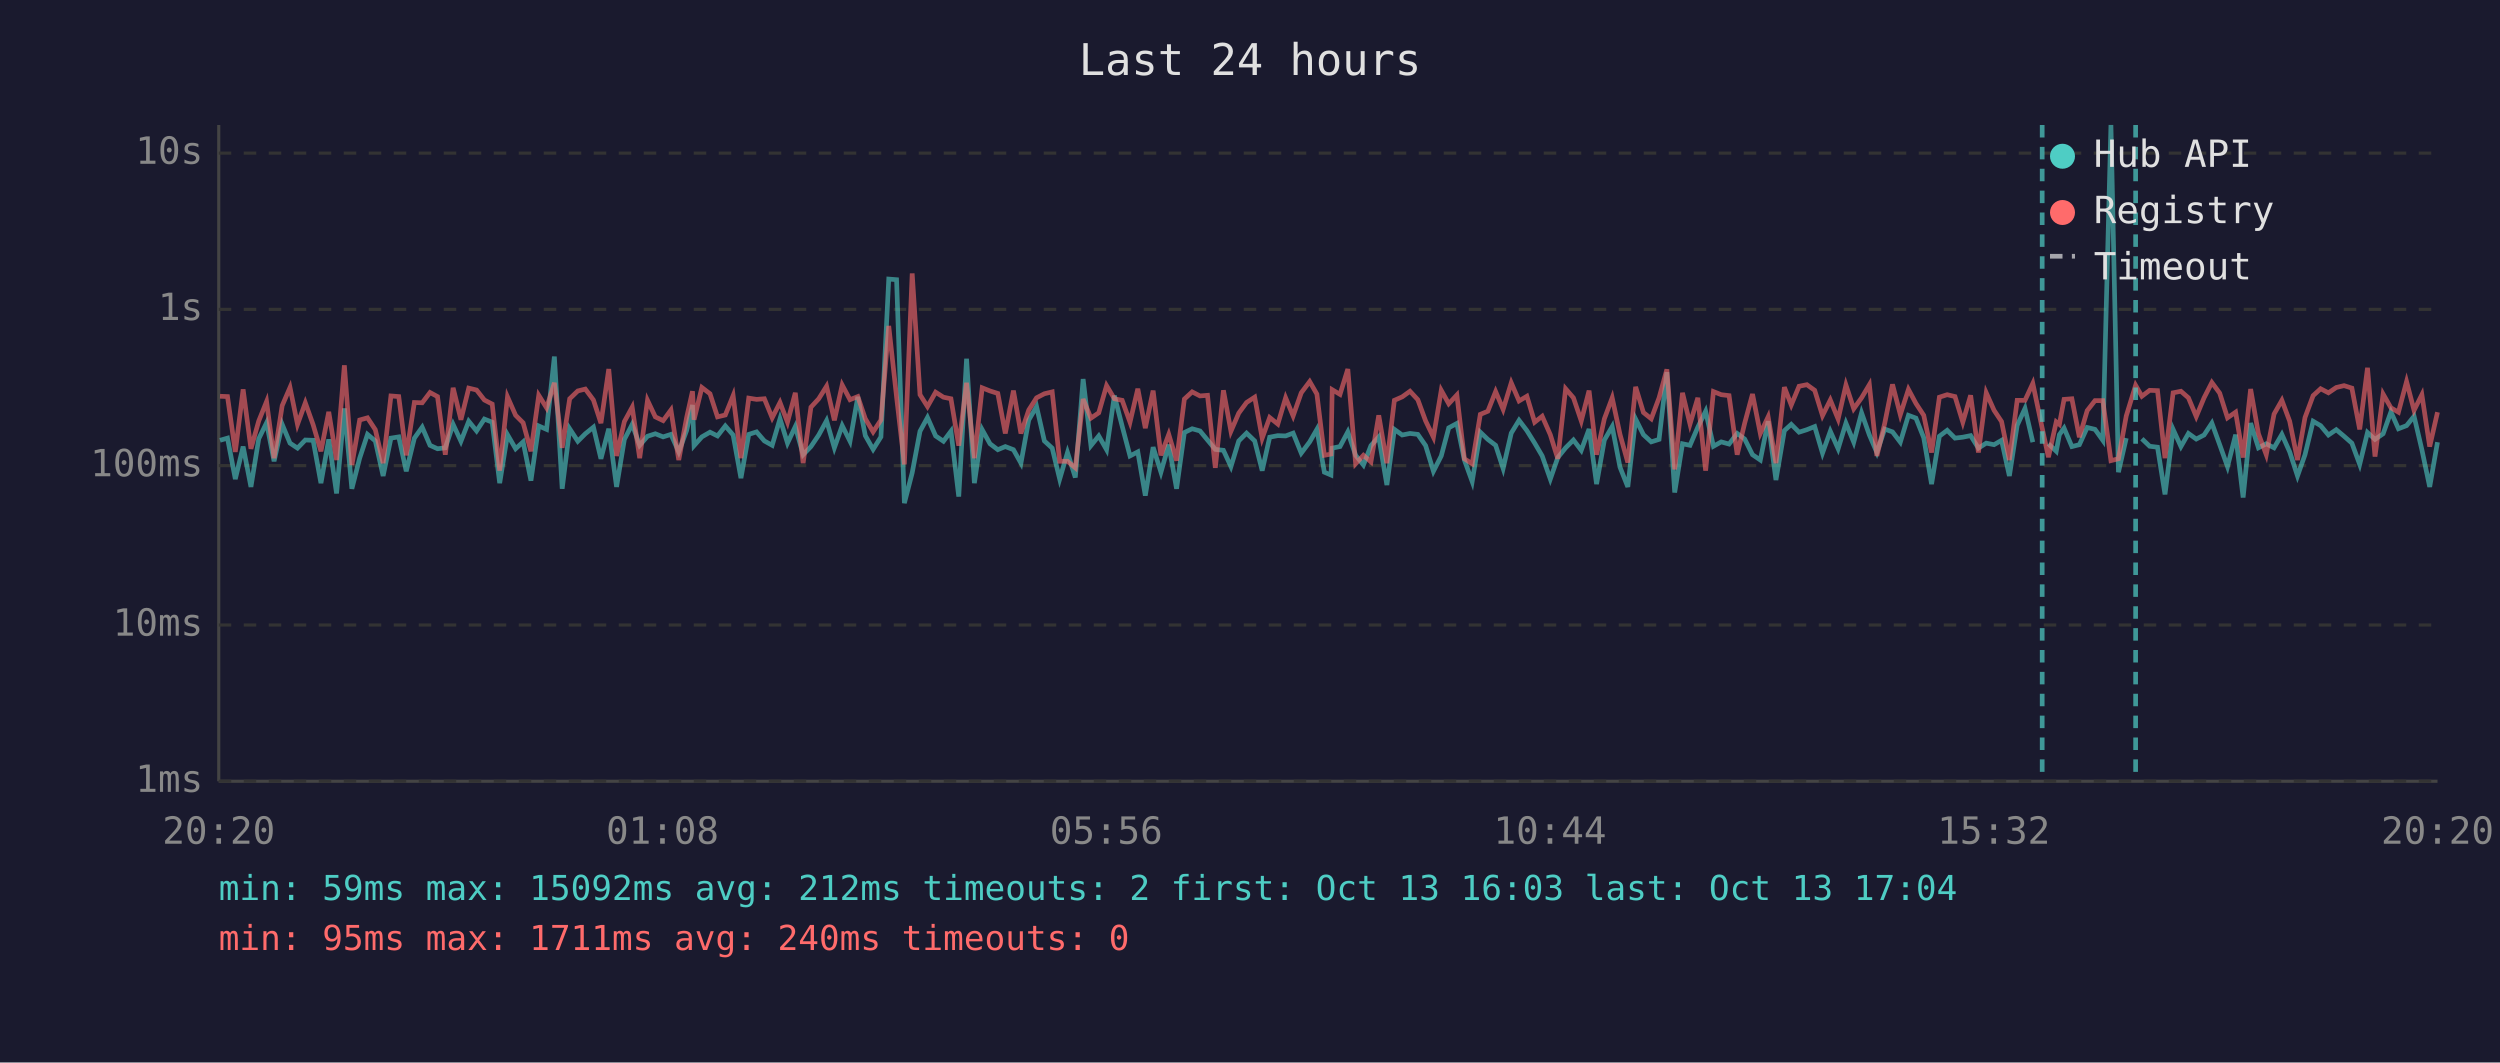
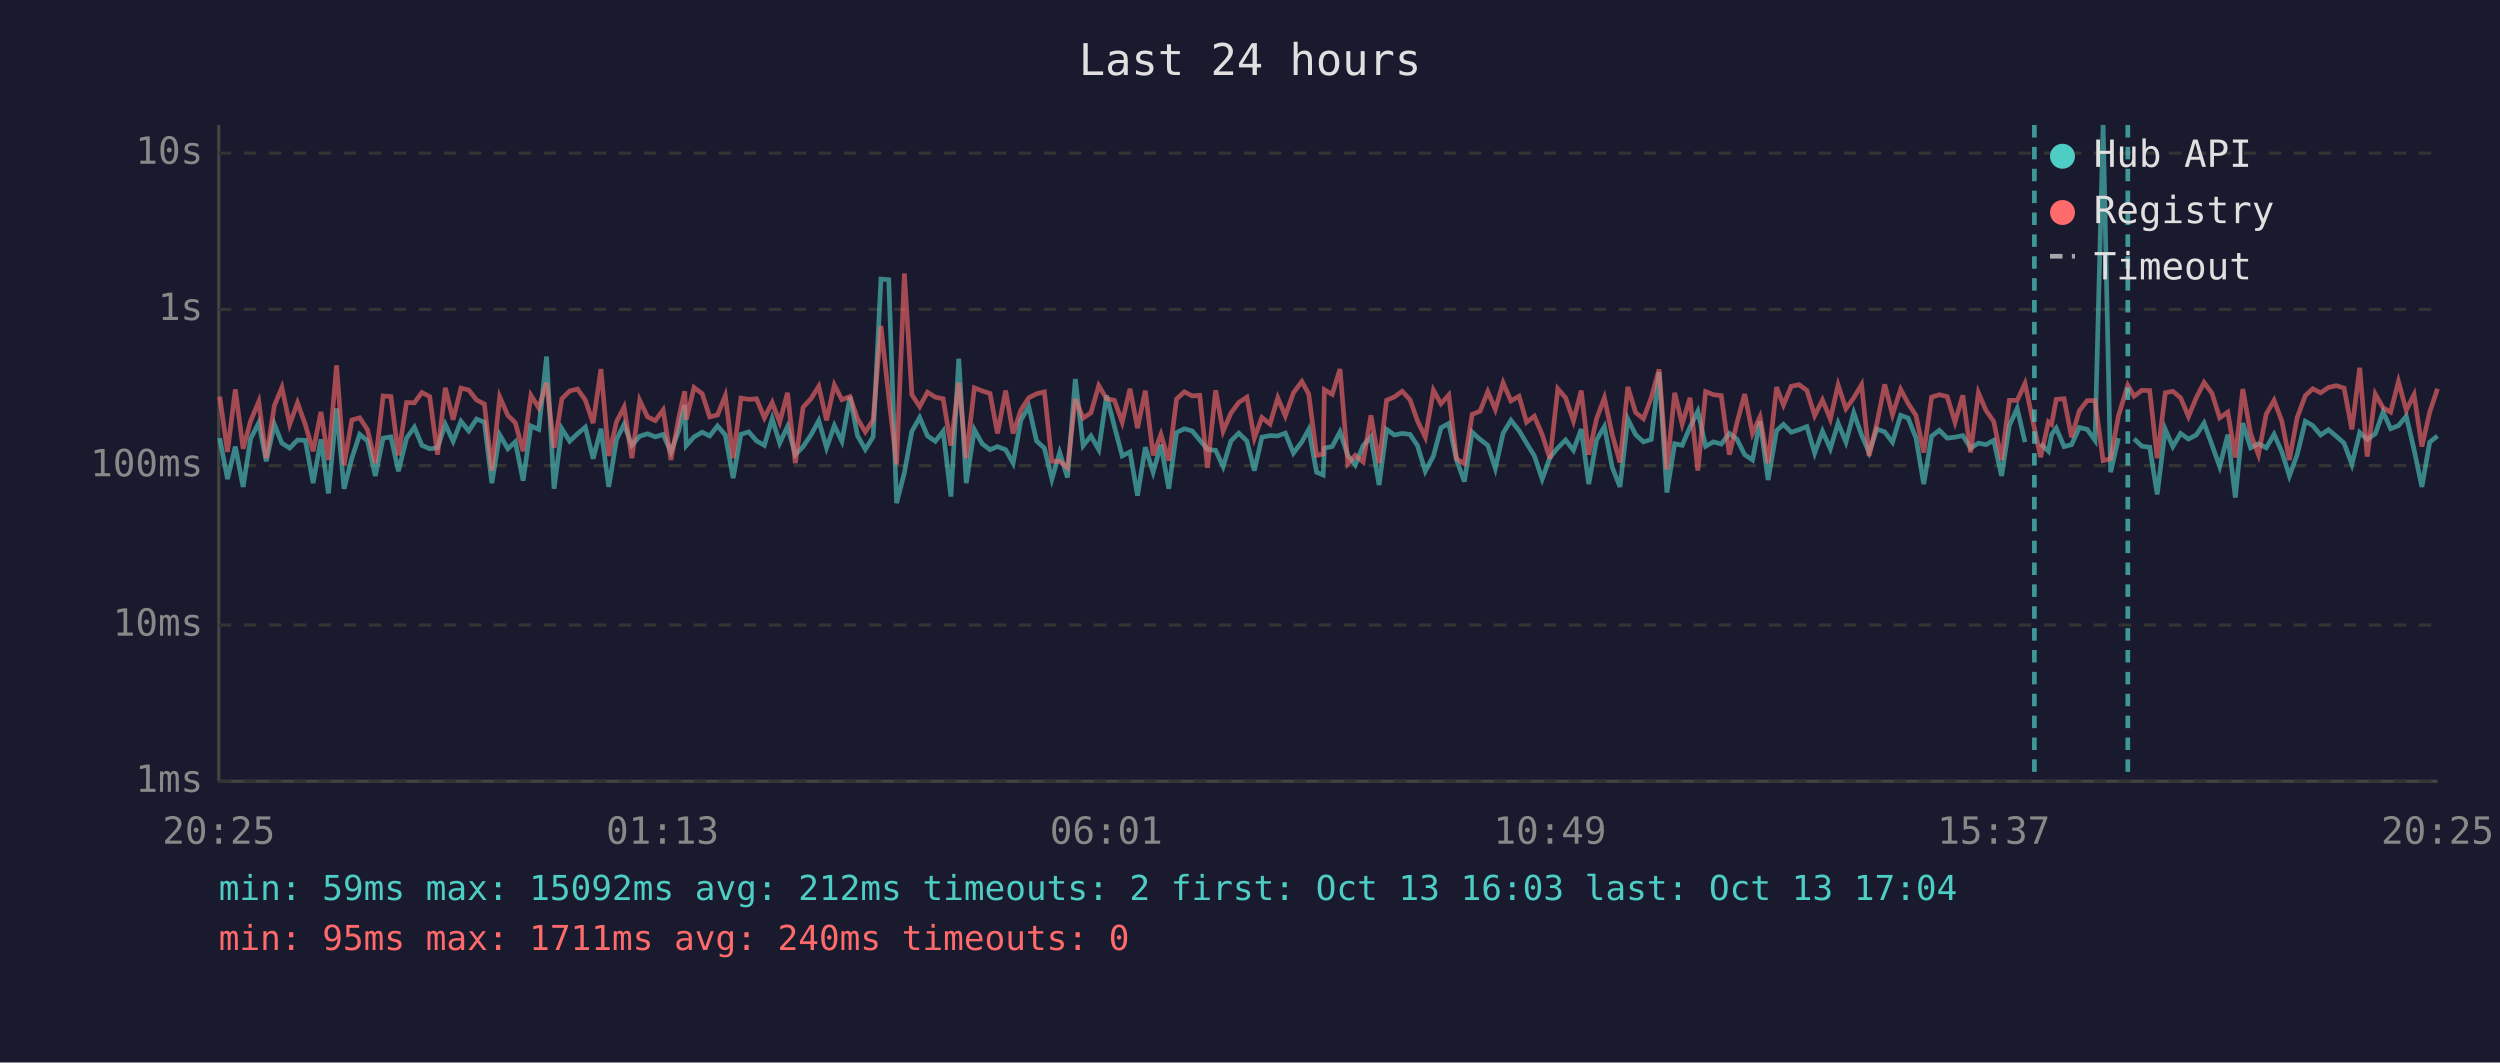
<svg xmlns="http://www.w3.org/2000/svg" viewBox="0 0 800 340" font-family="monospace" font-size="12">
  <rect width="800" height="340" fill="#1a1a2e" />
  <text x="400" y="24" fill="#e0e0e0" font-size="14" text-anchor="middle">Last 24 hours</text>
  <line x1="70" y1="40" x2="70" y2="250" stroke="#444" stroke-width="1" />
  <line x1="70" y1="250" x2="780" y2="250" stroke="#444" stroke-width="1" />
  <line x1="70" y1="250" x2="780" y2="250" stroke="#333" stroke-width="1" stroke-dasharray="4" />
  <text x="65" y="250" fill="#888" text-anchor="end" dominant-baseline="middle">1ms</text>
  <line x1="70" y1="200" x2="780" y2="200" stroke="#333" stroke-width="1" stroke-dasharray="4" />
  <text x="65" y="200" fill="#888" text-anchor="end" dominant-baseline="middle">10ms</text>
  <line x1="70" y1="149" x2="780" y2="149" stroke="#333" stroke-width="1" stroke-dasharray="4" />
  <text x="65" y="149" fill="#888" text-anchor="end" dominant-baseline="middle">100ms</text>
  <line x1="70" y1="99" x2="780" y2="99" stroke="#333" stroke-width="1" stroke-dasharray="4" />
  <text x="65" y="99" fill="#888" text-anchor="end" dominant-baseline="middle">1s</text>
  <line x1="70" y1="49" x2="780" y2="49" stroke="#333" stroke-width="1" stroke-dasharray="4" />
  <text x="65" y="49" fill="#888" text-anchor="end" dominant-baseline="middle">10s</text>
-   <text x="70" y="270" fill="#888" text-anchor="middle">20:20</text>
-   <text x="212" y="270" fill="#888" text-anchor="middle">01:08</text>
-   <text x="354" y="270" fill="#888" text-anchor="middle">05:56</text>
-   <text x="496" y="270" fill="#888" text-anchor="middle">10:44</text>
-   <text x="638" y="270" fill="#888" text-anchor="middle">15:32</text>
-   <text x="780" y="270" fill="#888" text-anchor="middle">20:20</text>
-   <polyline points="70.4,140.9 72.8,140.2 75.3,153.3 77.8,142.9 80.3,155.8 82.8,140.4 85.3,135.3 87.7,147.6 90.3,135.8 92.8,141.8 95.2,143.4 97.7,140.8 100.2,140.9 102.7,154.6 105.2,140.6 107.7,157.9 110.2,130.7 112.6,156.4 115.1,146.6 117.6,139.0 120.1,141.1 122.6,152.3 125.1,140.2 127.6,139.8 130.0,150.8 132.6,140.2 135.1,136.7 137.6,142.5 140.0,143.6 142.5,143.3 145.0,135.8 147.5,141.2 150.0,134.8 152.5,137.9 155.0,134.1 157.5,135.1 159.9,154.6 162.4,139.1 165.0,143.6 167.4,141.4 169.9,153.8 172.4,136.3 174.9,137.4 177.4,114.1 179.9,156.4 182.3,137.2 184.9,141.2 187.3,138.8 189.9,136.7 192.3,146.8 194.8,137.2 197.3,155.8 199.8,140.6 202.3,135.8 204.7,142.5 207.2,139.6 209.7,138.8 212.2,139.8 214.7,139.0 217.2,144.6 219.7,137.8 221.6,129.6 222.1,142.6 224.6,139.8 227.2,138.3 229.6,139.5 232.1,136.3 234.6,139.2 237.1,153.0 239.6,139.0 242.1,138.2 244.6,141.1 247.1,142.5 249.6,134.0 252.0,141.8 254.5,136.5 257.0,145.5 259.5,142.9 262.0,139.2 264.5,134.6 267.0,143.3 269.5,136.2 272.0,141.2 274.5,127.0 276.9,139.4 279.4,143.8 281.9,139.8 284.4,89.3 286.9,89.5 289.4,161.0 291.9,151.3 294.4,138.0 296.8,133.6 299.4,139.5 301.9,141.2 304.3,138.0 306.8,158.9 309.3,114.8 311.8,154.6 314.3,137.5 316.8,142.0 319.3,143.9 321.7,142.9 324.3,143.9 326.7,148.2 329.2,134.4 331.7,130.1 334.2,141.1 336.7,143.4 339.1,153.3 341.6,144.8 344.1,152.8 346.6,121.3 349.1,142.6 351.6,139.5 354.1,143.9 356.6,126.6 359.1,136.4 361.6,145.9 364.1,144.6 366.5,158.6 369.0,143.1 371.5,151.1 374.0,142.3 376.5,156.4 379.0,138.4 381.5,137.2 384.0,137.9 386.4,140.8 388.9,143.8 391.5,144.1 393.9,149.3 396.4,141.1 398.9,138.6 401.5,141.1 403.9,150.6 406.3,139.9 408.9,139.4 411.4,139.5 413.8,138.6 416.4,145.0 419.1,141.4 421.4,137.4 423.8,151.1 425.9,152.0 426.3,143.4 428.8,142.9 431.3,138.2 433.8,145.7 436.3,148.8 438.7,142.6 441.2,139.8 443.8,155.2 446.2,137.4 448.7,139.2 451.2,138.7 453.7,139.0 456.2,142.6 458.7,150.8 461.2,145.9 463.6,136.9 466.2,135.5 468.6,147.2 471.1,154.1 473.7,138.3 476.1,140.6 478.6,142.5 481.0,149.9 483.6,138.6 486.1,134.5 488.6,137.8 491.1,141.8 493.5,145.9 496.1,153.3 498.5,146.4 501.0,143.3 503.5,140.8 506.0,144.1 508.5,137.3 510.9,154.9 513.4,140.8 515.9,136.5 518.4,149.5 520.9,155.8 523.4,134.1 525.9,139.1 528.4,141.4 530.9,140.6 533.4,119.1 535.9,157.6 538.4,142.0 540.8,142.5 543.3,136.7 545.8,131.6 548.3,142.8 550.8,141.4 553.3,142.1 555.9,138.7 558.3,140.5 560.8,145.5 563.3,147.2 565.8,134.8 568.3,153.6 571.0,137.8 573.2,135.8 575.7,138.3 578.2,137.5 580.7,136.5 583.2,145.0 585.7,138.0 588.2,143.6 590.7,135.4 593.2,141.5 595.7,132.1 598.2,139.2 600.6,144.8 603.1,137.3 605.6,138.2 608.1,141.5 610.7,132.9 613.1,133.8 615.6,140.1 618.1,154.9 620.6,139.6 623.1,137.7 625.6,140.2 628.1,139.9 630.6,139.4 633.1,143.4 635.6,141.8 638.1,142.3 640.5,140.9 643.0,152.3 645.5,136.1 648.0,130.7 650.5,141.5" fill="none" stroke="#4ecdc4" stroke-width="1.5" opacity="0.6" />
-   <polyline points="655.5,142.0 658.0,144.4 659.0,139.1 660.5,137.0 663.0,142.9 665.4,142.3 667.9,136.8 670.4,137.4 672.9,140.9 675.5,40.0 677.9,151.1 680.4,140.2" fill="none" stroke="#4ecdc4" stroke-width="1.5" opacity="0.6" />
-   <polyline points="685.4,140.4 687.9,142.8 690.4,143.1 692.8,158.2 695.4,137.4 697.9,142.9 700.3,138.7 702.8,140.5 705.3,139.2 707.8,135.4 710.3,142.3 712.8,149.3 715.4,139.1 717.8,159.2 720.2,135.4 722.7,143.3 725.2,142.0 727.7,143.3 730.2,139.0 732.7,144.6 735.2,152.3 737.6,145.5 740.2,134.8 742.6,136.2 745.1,139.2 747.6,137.5 750.1,139.6 752.6,141.8 755.1,148.6 757.6,138.4 760.0,140.6 762.6,138.8 765.1,131.8 767.5,137.2 770.1,136.2 772.5,133.2 775.0,143.9 777.5,155.8 780.0,141.5" fill="none" stroke="#4ecdc4" stroke-width="1.5" opacity="0.6" />
-   <polyline points="70.4,126.8 72.8,126.9 75.3,144.6 77.8,124.6 80.3,143.6 82.8,134.7 85.3,128.5 87.7,146.6 90.3,129.8 92.8,124.0 95.2,135.8 97.7,128.9 100.2,135.9 102.7,144.4 105.2,131.8 107.7,147.2 110.2,116.9 112.6,148.8 115.1,134.4 117.6,133.7 120.1,137.5 122.6,148.2 125.1,126.7 127.6,126.9 130.0,145.7 132.6,128.8 135.1,128.9 137.6,125.6 140.0,126.9 142.5,145.5 145.0,124.1 147.5,134.3 150.0,124.2 152.5,124.8 155.0,128.0 157.5,129.3 159.9,150.6 162.4,127.0 165.0,132.9 167.4,135.3 169.9,144.4 172.4,126.5 174.9,130.5 177.4,122.5 179.9,143.3 182.3,127.6 184.9,125.1 187.3,124.5 189.9,128.0 192.3,135.4 194.8,118.1 197.3,145.9 199.8,134.9 202.3,130.3 204.7,146.6 207.2,128.1 209.7,133.4 212.2,134.6 214.7,131.2 217.2,147.2 219.7,133.7 221.6,125.2 222.1,134.3 224.6,124.0 227.2,126.0 229.6,133.4 232.1,132.8 234.6,126.6 237.1,146.6 239.6,127.4 242.1,127.8 244.6,127.6 247.1,133.7 249.6,128.8 252.0,135.1 254.5,125.7 257.0,148.2 259.5,130.3 262.0,127.6 264.5,123.6 267.0,134.5 269.5,123.2 272.0,127.9 274.5,126.9 276.9,134.0 279.4,138.2 281.9,134.4 284.4,104.3 286.9,127.0 289.4,148.6 291.9,87.5 294.4,126.3 296.8,130.1 299.4,125.5 301.9,127.1 304.3,127.6 306.8,142.6 309.3,122.5 311.8,146.6 314.3,124.1 316.8,125.1 319.3,125.9 321.7,138.7 324.3,125.0 326.7,138.7 329.2,131.2 331.7,127.3 334.2,126.0 336.7,125.4 339.1,147.6 341.6,147.6 344.1,149.7 346.6,127.7 349.1,133.8 351.6,132.1 354.1,123.4 356.6,127.6 359.1,128.1 361.6,135.1 364.1,124.4 366.5,137.0 369.0,125.0 371.5,145.7 374.0,139.0 376.5,147.4 379.0,127.7 381.5,125.4 384.0,126.7 386.4,126.5 388.9,149.7 391.5,124.9 393.9,138.0 396.4,132.2 398.9,128.8 401.5,127.1 403.9,140.2 406.3,133.6 408.9,135.7 411.4,127.3 413.8,133.1 416.4,125.7 419.1,122.1 421.4,126.1 423.8,145.7 425.9,145.3 426.3,124.7 428.8,126.2 431.3,118.1 433.8,148.4 436.3,145.7 438.7,147.8 441.2,132.9 443.8,148.2 446.2,128.1 448.7,127.0 451.2,125.2 453.7,127.9 456.2,134.7 458.7,139.9 461.2,124.9 463.6,129.2 466.2,126.4 468.6,146.8 471.1,148.4 473.7,132.6 476.1,131.6 478.6,125.3 481.0,131.0 483.6,122.5 486.1,128.3 488.6,126.8 491.1,135.1 493.5,133.2 496.1,139.1 498.5,146.8 501.0,124.4 503.5,127.3 506.0,134.7 508.5,125.0 510.9,145.5 513.4,134.0 515.9,127.3 518.4,139.0 520.9,148.0 523.4,123.8 525.9,132.0 528.4,134.0 530.9,127.3 533.4,118.2 535.9,150.2 538.4,125.7 540.8,135.7 543.3,127.3 545.8,150.6 548.3,125.3 550.8,126.3 553.3,126.6 555.9,145.5 558.3,135.4 560.8,126.1 563.3,138.7 565.8,133.4 568.3,148.2 571.0,123.9 573.2,129.6 575.7,123.6 578.2,123.1 580.7,124.9 583.2,133.0 585.7,128.0 588.2,134.1 590.7,123.2 593.2,130.8 595.7,127.3 598.2,123.1 600.6,145.9 603.1,135.5 605.6,123.0 608.1,132.7 610.7,124.6 613.1,129.1 615.6,132.9 618.1,144.8 620.6,127.1 623.1,126.3 625.6,126.9 628.1,135.1 630.6,126.5 633.1,144.8 635.6,125.7 638.1,131.3 640.5,134.9 643.0,147.2 645.5,128.1 648.0,128.1 650.5,122.7 653.5,137.0 655.5,146.3 658.0,135.0 659.0,135.8 660.5,127.8 663.0,127.6 665.4,139.9 667.9,131.4 670.4,128.2 672.9,128.2 675.5,147.4 677.9,146.8 680.4,133.1 683.4,123.3 685.4,126.8 687.9,124.9 690.4,125.0 692.8,146.6 695.4,125.7 697.9,125.2 700.3,127.3 702.8,133.3 705.3,127.3 707.8,122.4 710.3,125.8 712.8,133.7 715.4,131.9 717.8,146.4 720.2,124.5 722.7,138.8 725.2,145.5 727.7,132.5 730.2,128.1 732.7,134.8 735.2,147.2 737.6,133.6 740.2,126.6 742.6,124.4 745.1,125.7 747.6,124.0 750.1,123.4 752.6,124.2 755.1,137.4 757.6,117.7 760.0,146.1 762.6,126.1 765.1,130.5 767.5,131.9 770.1,122.1 772.5,131.3 775.0,126.3 777.5,142.9 780.0,131.9" fill="none" stroke="#ff6b6b" stroke-width="1.5" opacity="0.6" />
-   <line x1="653.5" y1="40" x2="653.5" y2="250" stroke="#4ecdc4" stroke-width="1.5" stroke-dasharray="4,3" opacity="0.7" />
-   <line x1="683.4" y1="40" x2="683.4" y2="250" stroke="#4ecdc4" stroke-width="1.5" stroke-dasharray="4,3" opacity="0.7" />
+   <text x="70" y="270" fill="#888" text-anchor="middle">20:25</text>
+   <text x="212" y="270" fill="#888" text-anchor="middle">01:13</text>
+   <text x="354" y="270" fill="#888" text-anchor="middle">06:01</text>
+   <text x="496" y="270" fill="#888" text-anchor="middle">10:49</text>
+   <text x="638" y="270" fill="#888" text-anchor="middle">15:37</text>
+   <text x="780" y="270" fill="#888" text-anchor="middle">20:25</text>
+   <polyline points="70.3,140.2 72.8,153.3 75.3,142.9 77.8,155.8 80.2,140.4 82.8,135.3 85.2,147.6 87.8,135.8 90.2,141.8 92.7,143.4 95.2,140.8 97.7,140.9 100.2,154.6 102.7,140.6 105.1,157.9 107.7,130.7 110.1,156.4 112.6,146.6 115.1,139.0 117.6,141.1 120.1,152.3 122.6,140.2 125.1,139.8 127.5,150.8 130.1,140.2 132.6,136.7 135.0,142.5 137.5,143.6 140.0,143.3 142.5,135.8 145.0,141.2 147.5,134.8 150.0,137.9 152.5,134.1 155.0,135.1 157.4,154.6 159.9,139.1 162.5,143.6 164.9,141.4 167.4,153.8 169.9,136.3 172.4,137.4 174.9,114.1 177.3,156.4 179.8,137.2 182.3,141.2 184.8,138.8 187.3,136.7 189.8,146.8 192.3,137.2 194.8,155.8 197.3,140.6 199.7,135.8 202.2,142.5 204.7,139.6 207.2,138.8 209.7,139.8 212.2,139.0 214.7,144.6 217.2,137.8 219.1,129.6 219.6,142.6 222.1,139.8 224.7,138.3 227.1,139.5 229.6,136.3 232.1,139.2 234.6,153.0 237.1,139.0 239.6,138.2 242.1,141.1 244.6,142.5 247.1,134.0 249.5,141.8 252.0,136.5 254.5,145.5 257.0,142.9 259.5,139.2 262.0,134.6 264.5,143.3 267.0,136.2 269.4,141.2 272.0,127.0 274.4,139.4 276.9,143.8 279.4,139.8 281.9,89.3 284.4,89.5 286.9,161.0 289.4,151.3 291.8,138.0 294.3,133.6 296.8,139.5 299.3,141.2 301.8,138.0 304.3,158.9 306.8,114.8 309.2,154.6 311.8,137.5 314.3,142.0 316.8,143.9 319.2,142.9 321.8,143.9 324.2,148.2 326.7,134.4 329.2,130.1 331.7,141.1 334.2,143.4 336.6,153.3 339.1,144.8 341.6,152.8 344.1,121.3 346.6,142.6 349.1,139.5 351.6,143.9 354.1,126.6 356.6,136.4 359.1,145.9 361.6,144.6 364.0,158.6 366.5,143.1 369.0,151.1 371.5,142.3 374.0,156.4 376.5,138.4 379.0,137.2 381.5,137.9 383.9,140.8 386.4,143.8 389.0,144.1 391.4,149.3 393.9,141.1 396.4,138.6 399.0,141.1 401.4,150.6 403.8,139.9 406.4,139.4 408.9,139.5 411.3,138.6 413.9,145.0 416.6,141.4 418.8,137.4 421.3,151.1 423.4,152.0 423.8,143.4 426.3,142.9 428.8,138.2 431.3,145.7 433.7,148.8 436.2,142.6 438.7,139.8 441.3,155.2 443.7,137.4 446.2,139.2 448.7,138.7 451.2,139.0 453.6,142.6 456.1,150.8 458.7,145.9 461.1,136.9 463.6,135.5 466.1,147.2 468.6,154.1 471.1,138.3 473.6,140.6 476.1,142.5 478.5,149.9 481.0,138.6 483.5,134.5 486.1,137.8 488.5,141.8 491.0,145.9 493.5,153.3 496.0,146.4 498.5,143.3 501.0,140.8 503.5,144.1 506.0,137.3 508.4,154.9 510.9,140.8 513.4,136.5 515.9,149.5 518.4,155.8 520.9,134.1 523.4,139.1 525.9,141.4 528.4,140.6 530.9,119.1 533.4,157.6 535.9,142.0 538.3,142.5 540.8,136.7 543.3,131.6 545.8,142.8 548.3,141.4 550.8,142.1 553.4,138.7 555.8,140.5 558.3,145.5 560.8,147.2 563.2,134.8 565.8,153.6 568.5,137.8 570.7,135.8 573.2,138.3 575.7,137.5 578.2,136.5 580.7,145.0 583.2,138.0 585.7,143.6 588.2,135.4 590.7,141.5 593.2,132.1 595.7,139.2 598.1,144.8 600.6,137.3 603.1,138.2 605.6,141.5 608.2,132.9 610.6,133.8 613.1,140.1 615.6,154.9 618.1,139.6 620.6,137.7 623.1,140.2 625.6,139.9 628.1,139.4 630.6,143.4 633.1,141.8 635.5,142.3 638.0,140.9 640.5,152.3 643.0,136.1 645.5,130.7 648.0,141.5" fill="none" stroke="#4ecdc4" stroke-width="1.5" opacity="0.6" />
+   <polyline points="653.0,142.0 655.5,144.4 656.5,139.1 658.0,137.0 660.5,142.9 662.9,142.3 665.4,136.8 667.9,137.4 670.4,140.9 673.0,40.0 675.4,151.1 677.9,140.2" fill="none" stroke="#4ecdc4" stroke-width="1.5" opacity="0.6" />
+   <polyline points="682.9,140.4 685.4,142.8 687.9,143.1 690.3,158.2 692.9,137.4 695.3,142.9 697.8,138.7 700.3,140.5 702.8,139.2 705.3,135.4 707.8,142.3 710.3,149.3 712.9,139.1 715.3,159.2 717.7,135.4 720.2,143.3 722.7,142.0 725.2,143.3 727.7,139.0 730.2,144.6 732.6,152.3 735.1,145.5 737.7,134.8 740.1,136.2 742.6,139.2 745.1,137.5 747.6,139.6 750.1,141.8 752.6,148.6 755.1,138.4 757.5,140.6 760.1,138.8 762.6,131.8 765.0,137.2 767.5,136.2 770.0,133.2 772.5,143.9 775.0,155.8 777.5,141.5 780.0,139.5" fill="none" stroke="#4ecdc4" stroke-width="1.5" opacity="0.6" />
+   <polyline points="70.3,126.9 72.8,144.6 75.3,124.6 77.8,143.6 80.2,134.7 82.8,128.5 85.2,146.6 87.8,129.8 90.2,124.0 92.7,135.8 95.2,128.9 97.7,135.9 100.2,144.4 102.7,131.8 105.1,147.2 107.7,116.9 110.1,148.8 112.6,134.4 115.1,133.7 117.6,137.5 120.1,148.2 122.6,126.7 125.1,126.9 127.5,145.7 130.1,128.8 132.6,128.9 135.0,125.6 137.5,126.9 140.0,145.5 142.5,124.1 145.0,134.3 147.5,124.2 150.0,124.8 152.5,128.0 155.0,129.3 157.4,150.6 159.9,127.0 162.5,132.9 164.9,135.3 167.4,144.4 169.9,126.5 172.4,130.5 174.9,122.5 177.3,143.3 179.8,127.6 182.3,125.1 184.8,124.5 187.3,128.0 189.8,135.4 192.3,118.1 194.8,145.9 197.3,134.9 199.7,130.3 202.2,146.6 204.7,128.1 207.2,133.4 209.7,134.6 212.2,131.2 214.7,147.2 217.2,133.7 219.1,125.2 219.6,134.3 222.1,124.0 224.7,126.0 227.1,133.4 229.6,132.8 232.1,126.6 234.6,146.6 237.1,127.4 239.6,127.8 242.1,127.6 244.6,133.7 247.1,128.8 249.5,135.1 252.0,125.7 254.5,148.2 257.0,130.3 259.5,127.6 262.0,123.6 264.5,134.5 267.0,123.2 269.4,127.9 272.0,126.9 274.4,134.0 276.9,138.2 279.4,134.4 281.9,104.3 284.4,127.0 286.9,148.6 289.4,87.5 291.8,126.3 294.3,130.1 296.8,125.5 299.3,127.1 301.8,127.6 304.3,142.6 306.8,122.5 309.2,146.6 311.8,124.1 314.3,125.1 316.8,125.9 319.2,138.7 321.8,125.0 324.2,138.7 326.7,131.2 329.2,127.3 331.7,126.0 334.2,125.4 336.6,147.6 339.1,147.6 341.6,149.7 344.1,127.7 346.6,133.8 349.1,132.1 351.6,123.4 354.1,127.6 356.6,128.1 359.1,135.1 361.6,124.4 364.0,137.0 366.5,125.0 369.0,145.7 371.5,139.0 374.0,147.4 376.5,127.7 379.0,125.4 381.5,126.7 383.9,126.5 386.4,149.7 389.0,124.9 391.4,138.0 393.9,132.2 396.4,128.8 399.0,127.1 401.4,140.2 403.8,133.6 406.4,135.7 408.9,127.3 411.3,133.1 413.9,125.7 416.6,122.1 418.8,126.1 421.3,145.7 423.4,145.3 423.8,124.7 426.3,126.2 428.8,118.1 431.3,148.4 433.7,145.7 436.2,147.8 438.7,132.9 441.3,148.2 443.7,128.1 446.2,127.0 448.7,125.2 451.2,127.9 453.6,134.7 456.1,139.9 458.7,124.9 461.1,129.2 463.6,126.4 466.1,146.8 468.6,148.4 471.1,132.6 473.6,131.6 476.1,125.3 478.5,131.0 481.0,122.5 483.5,128.3 486.1,126.8 488.5,135.1 491.0,133.2 493.5,139.1 496.0,146.8 498.5,124.4 501.0,127.3 503.5,134.7 506.0,125.0 508.4,145.5 510.9,134.0 513.4,127.3 515.9,139.0 518.4,148.0 520.9,123.8 523.4,132.0 525.9,134.0 528.4,127.3 530.9,118.2 533.4,150.2 535.9,125.7 538.3,135.7 540.8,127.3 543.3,150.6 545.8,125.3 548.3,126.3 550.8,126.6 553.4,145.5 555.8,135.4 558.3,126.1 560.8,138.7 563.2,133.4 565.8,148.2 568.5,123.9 570.7,129.6 573.2,123.6 575.7,123.1 578.2,124.9 580.7,133.0 583.2,128.0 585.7,134.1 588.2,123.2 590.7,130.8 593.2,127.3 595.7,123.1 598.1,145.9 600.6,135.5 603.1,123.0 605.6,132.7 608.2,124.6 610.6,129.1 613.1,132.9 615.6,144.8 618.1,127.1 620.6,126.3 623.1,126.9 625.6,135.1 628.1,126.5 630.6,144.8 633.1,125.7 635.5,131.3 638.0,134.9 640.5,147.2 643.0,128.1 645.5,128.1 648.0,122.7 651.0,137.0 653.0,146.3 655.5,135.0 656.5,135.8 658.0,127.8 660.5,127.6 662.9,139.9 665.4,131.4 667.9,128.2 670.4,128.2 673.0,147.4 675.4,146.8 677.9,133.1 680.9,123.3 682.9,126.8 685.4,124.9 687.9,125.0 690.3,146.6 692.9,125.7 695.3,125.2 697.8,127.3 700.3,133.3 702.8,127.3 705.3,122.4 707.8,125.8 710.3,133.7 712.9,131.9 715.3,146.4 717.7,124.5 720.2,138.8 722.7,145.5 725.2,132.5 727.7,128.1 730.2,134.8 732.6,147.2 735.1,133.6 737.7,126.6 740.1,124.4 742.6,125.7 745.1,124.0 747.6,123.4 750.1,124.2 752.6,137.4 755.1,117.7 757.5,146.1 760.1,126.1 762.6,130.5 765.0,131.9 767.5,122.1 770.0,131.3 772.5,126.3 775.0,142.9 777.5,131.9 780.0,124.4" fill="none" stroke="#ff6b6b" stroke-width="1.5" opacity="0.6" />
+   <line x1="651.0" y1="40" x2="651.0" y2="250" stroke="#4ecdc4" stroke-width="1.5" stroke-dasharray="4,3" opacity="0.7" />
+   <line x1="680.9" y1="40" x2="680.9" y2="250" stroke="#4ecdc4" stroke-width="1.5" stroke-dasharray="4,3" opacity="0.7" />
  <circle cx="660" cy="50" r="4" fill="#4ecdc4" />
  <text x="670" y="50" fill="#e0e0e0" dominant-baseline="middle">Hub API</text>
  <circle cx="660" cy="68" r="4" fill="#ff6b6b" />
  <text x="670" y="68" fill="#e0e0e0" dominant-baseline="middle">Registry</text>
  <line x1="656" y1="82" x2="664" y2="82" stroke="#e0e0e0" stroke-width="1.5" stroke-dasharray="4,3" opacity="0.7" />
  <text x="670" y="86" fill="#e0e0e0" dominant-baseline="middle">Timeout</text>
  <text x="70" y="288" fill="#4ecdc4" font-size="11">min: 59ms  max: 15092ms  avg: 212ms  timeouts: 2  first: Oct 13 16:03  last: Oct 13 17:04</text>
  <text x="70" y="304" fill="#ff6b6b" font-size="11">min: 95ms  max: 1711ms  avg: 240ms  timeouts: 0</text>
</svg>
